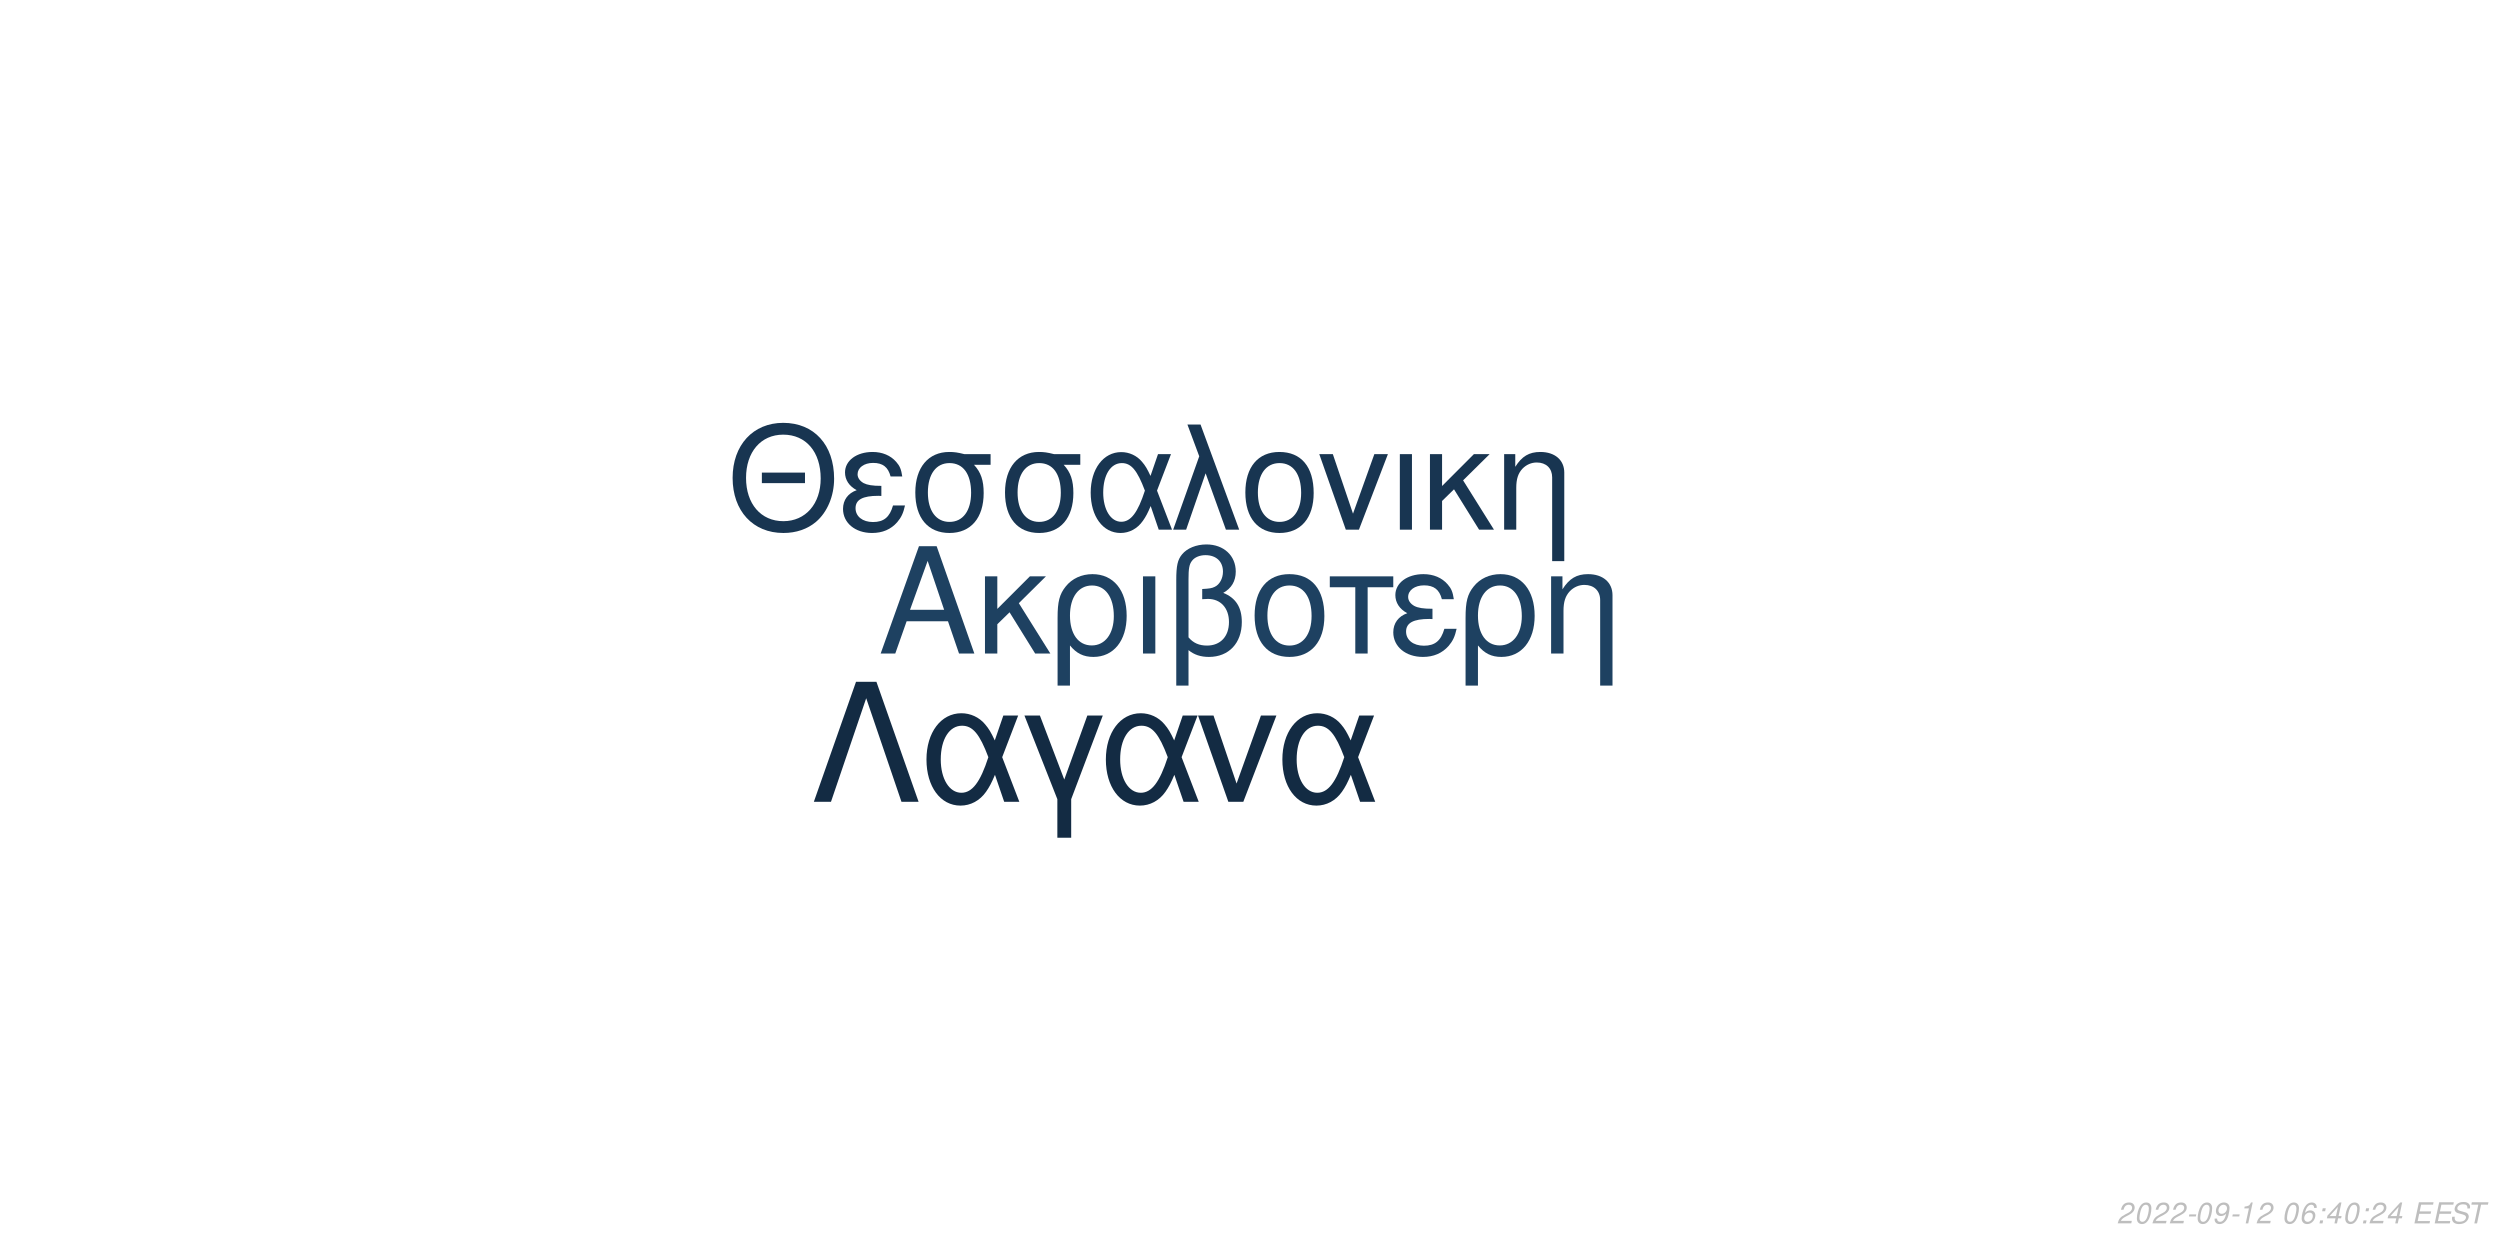
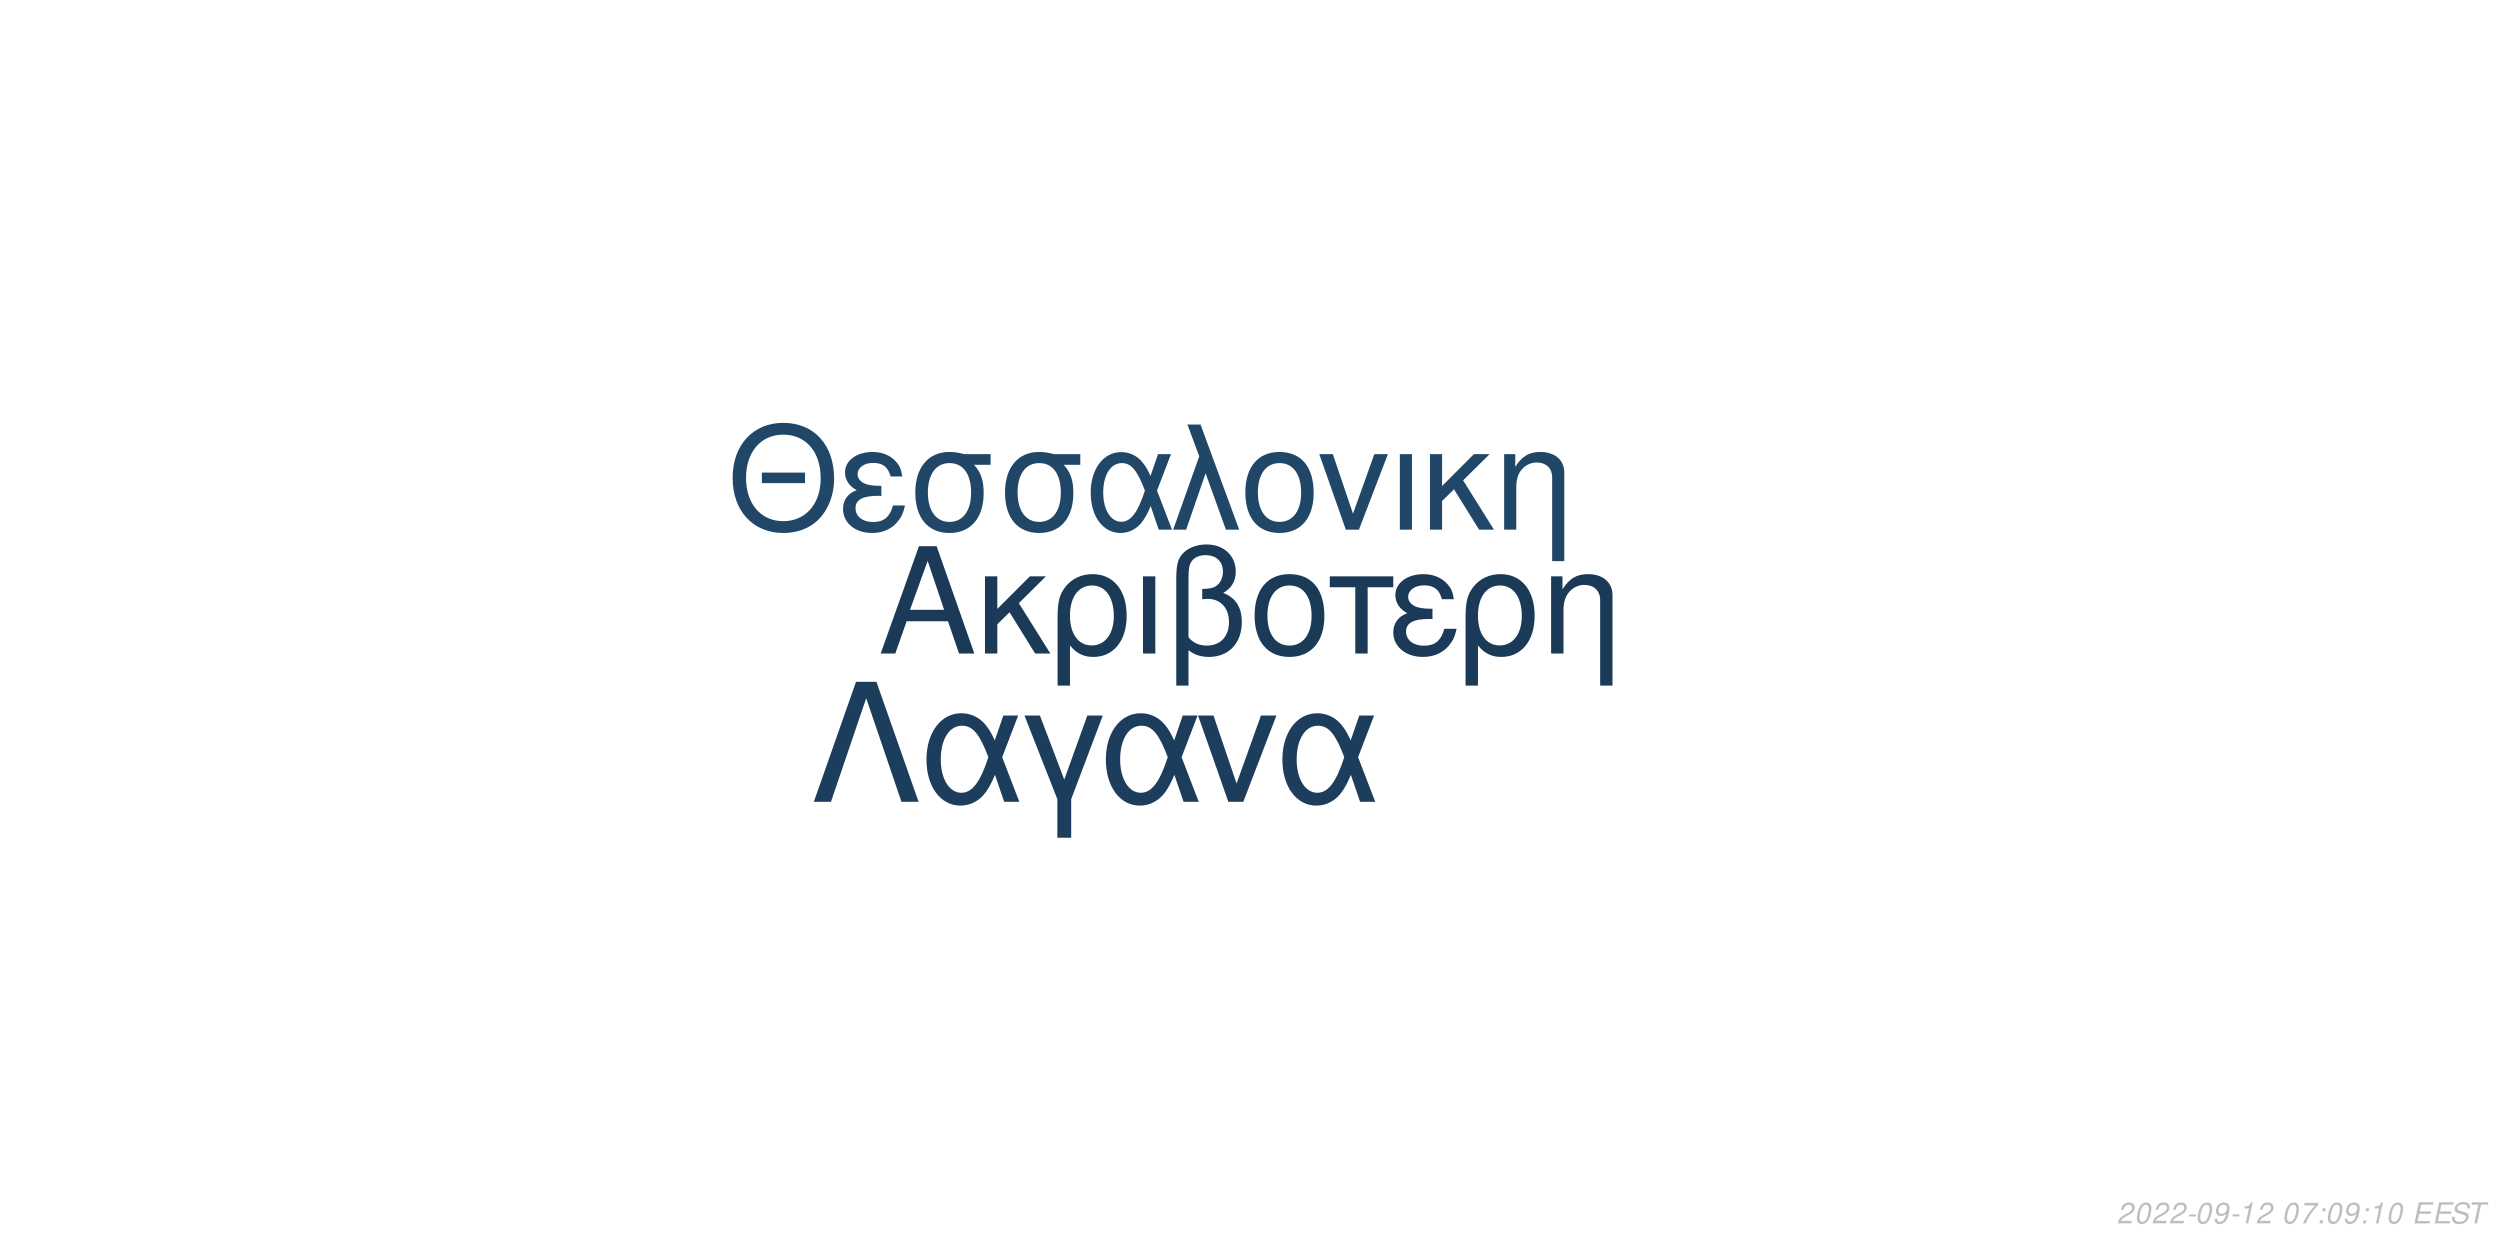
<svg xmlns="http://www.w3.org/2000/svg" xmlns:xlink="http://www.w3.org/1999/xlink" width="864pt" height="432pt" viewBox="0 0 864 432" version="1.1">
  <defs>
    <g>
      <symbol overflow="visible" id="glyph0-0">
        <path style="stroke:none;" d="" />
      </symbol>
      <symbol overflow="visible" id="glyph0-1">
        <path style="stroke:none;" d="M 24.125 -11.141 L 27.938 0 L 33.234 0 L 20.203 -37.094 L 14.094 -37.094 L 0.859 0 L 5.906 0 L 9.828 -11.141 Z M 22.797 -15.109 L 11 -15.109 L 17.094 -32.016 Z M 22.797 -15.109 " />
      </symbol>
      <symbol overflow="visible" id="glyph0-2">
        <path style="stroke:none;" d="M 7.172 -15.422 L 7.172 -26.672 L 2.906 -26.672 L 2.906 0 L 7.172 0 L 7.172 -10.125 L 11.406 -14.25 L 20.25 0 L 25.5 0 L 14.609 -17.406 L 23.969 -26.672 L 18.422 -26.672 Z M 7.172 -15.422 " />
      </symbol>
      <symbol overflow="visible" id="glyph0-3">
        <path style="stroke:none;" d="M 3 11.094 L 7.281 11.094 L 7.281 -2.797 C 9.516 -0.047 11.953 1.172 15.375 1.172 C 22.344 1.172 26.875 -4.422 26.875 -13.031 C 26.875 -21.891 22.297 -27.438 15.062 -27.438 C 11.297 -27.438 7.984 -25.906 5.797 -23.156 C 3.672 -20.516 3 -17.969 3 -12.359 Z M 14.906 -23.516 C 19.547 -23.516 22.438 -19.438 22.438 -12.922 C 22.438 -6.812 19.391 -2.797 14.812 -2.797 C 10.172 -2.797 7.281 -6.766 7.281 -13.125 C 7.281 -19.484 10.234 -23.516 14.906 -23.516 Z M 14.906 -23.516 " />
      </symbol>
      <symbol overflow="visible" id="glyph0-4">
        <path style="stroke:none;" d="M 3.516 0 L 7.781 0 L 7.781 -26.672 L 3.516 -26.672 Z M 3.516 0 " />
      </symbol>
      <symbol overflow="visible" id="glyph0-5">
        <path style="stroke:none;" d="M 4.016 11.094 L 8.25 11.094 L 8.25 -1.172 C 10.172 0.406 12.422 1.172 15.312 1.172 C 22.188 1.172 26.672 -3.609 26.672 -10.891 C 26.672 -15.984 24.578 -19.234 20.25 -20.969 C 23.109 -22.547 24.578 -25.031 24.578 -28.344 C 24.578 -33.844 20.406 -37.703 14.453 -37.703 C 10.938 -37.703 7.734 -36.391 6 -34.25 C 4.484 -32.422 4.016 -30.328 4.016 -25.391 Z M 8.25 -25.656 C 8.25 -29.359 8.5 -30.844 9.469 -32.062 C 10.375 -33.281 12.156 -34 14.094 -34 C 17.812 -34 20.156 -31.812 20.156 -28.297 C 20.156 -25.953 18.984 -23.812 17.297 -23.047 C 16.281 -22.547 15.469 -22.438 12.984 -22.297 L 12.984 -18.781 C 13.734 -18.828 14.344 -18.875 14.969 -18.875 C 19.344 -18.875 22.234 -15.719 22.234 -10.891 C 22.234 -5.906 19.281 -2.75 14.656 -2.75 C 11.953 -2.75 9.922 -3.609 8.25 -5.594 Z M 8.25 -25.656 " />
      </symbol>
      <symbol overflow="visible" id="glyph0-6">
        <path style="stroke:none;" d="M 14.094 -27.438 C 6.562 -27.438 2.094 -22.094 2.094 -13.125 C 2.094 -4.125 6.562 1.172 14.141 1.172 C 21.672 1.172 26.203 -4.172 26.203 -12.922 C 26.203 -22.188 21.828 -27.438 14.094 -27.438 Z M 14.141 -23.516 C 18.938 -23.516 21.781 -19.594 21.781 -12.984 C 21.781 -6.672 18.828 -2.75 14.141 -2.75 C 9.422 -2.75 6.516 -6.672 6.516 -13.125 C 6.516 -19.594 9.422 -23.516 14.141 -23.516 Z M 14.141 -23.516 " />
      </symbol>
      <symbol overflow="visible" id="glyph0-7">
        <path style="stroke:none;" d="M 7.891 0 L 12.156 0 L 12.156 -22.906 L 21.016 -22.906 L 21.016 -26.672 L -0.922 -26.672 L -0.922 -22.906 L 7.891 -22.906 Z M 7.891 0 " />
      </symbol>
      <symbol overflow="visible" id="glyph0-8">
        <path style="stroke:none;" d="M 14.562 -15.469 C 11.344 -15.469 9.562 -15.781 8.297 -16.438 C 6.922 -17.203 6.156 -18.328 6.156 -19.547 C 6.156 -21.891 8.453 -23.562 11.656 -23.562 C 15.062 -23.562 16.953 -22.094 17.812 -18.781 L 21.938 -18.781 C 21.578 -21.266 21.062 -22.5 19.797 -23.922 C 17.812 -26.203 14.906 -27.438 11.453 -27.438 C 5.797 -27.438 1.734 -24.375 1.734 -20.203 C 1.734 -17.609 3.156 -15.375 5.859 -13.938 C 2.797 -12.875 1.016 -10.484 1.016 -7.328 C 1.016 -2.391 5.297 1.172 11.25 1.172 C 14.969 1.172 17.906 -0.109 20.156 -2.641 C 21.578 -4.328 22.297 -5.797 22.906 -8.547 L 18.672 -8.547 C 17.5 -4.422 15.422 -2.703 11.609 -2.703 C 7.938 -2.703 5.438 -4.688 5.438 -7.578 C 5.438 -10.578 7.938 -11.953 13.484 -11.953 C 13.641 -11.953 14.094 -11.953 14.562 -11.906 Z M 14.562 -15.469 " />
      </symbol>
      <symbol overflow="visible" id="glyph0-9">
        <path style="stroke:none;" d="M 3.562 -26.672 L 3.562 0 L 7.844 0 L 7.844 -14.703 C 7.844 -17.906 8.5 -19.891 10.031 -21.531 C 11.406 -22.953 13.188 -23.719 15.062 -23.719 C 18.375 -23.719 20.516 -21.672 20.516 -18.469 L 20.516 11.094 L 24.781 11.094 L 24.781 -20.156 C 24.781 -24.578 21.469 -27.438 16.328 -27.438 C 12.359 -27.438 9.828 -25.906 7.484 -22.188 L 7.484 -26.672 Z M 3.562 -26.672 " />
      </symbol>
      <symbol overflow="visible" id="glyph1-0">
        <path style="stroke:none;" d="" />
      </symbol>
      <symbol overflow="visible" id="glyph1-1">
        <path style="stroke:none;" d="M 26.859 -19.734 L 11.953 -19.734 L 11.953 -16.094 L 26.859 -16.094 Z M 19.328 -36.922 C 8.922 -36.922 1.844 -29.25 1.844 -17.891 C 1.844 -6.484 8.875 1.141 19.391 1.141 C 23.812 1.141 27.703 -0.203 30.641 -2.688 C 34.578 -6.031 36.922 -11.656 36.922 -17.594 C 36.922 -29.297 30 -36.922 19.328 -36.922 Z M 19.328 -32.844 C 27.203 -32.844 32.281 -26.906 32.281 -17.688 C 32.281 -8.922 27.062 -2.938 19.391 -2.938 C 11.609 -2.938 6.484 -8.922 6.484 -17.891 C 6.484 -26.859 11.609 -32.844 19.328 -32.844 Z M 19.328 -32.844 " />
      </symbol>
      <symbol overflow="visible" id="glyph1-2">
        <path style="stroke:none;" d="M 14.25 -15.141 C 11.109 -15.141 9.375 -15.453 8.125 -16.094 C 6.781 -16.844 6.031 -17.938 6.031 -19.141 C 6.031 -21.422 8.266 -23.078 11.406 -23.078 C 14.75 -23.078 16.594 -21.625 17.438 -18.391 L 21.469 -18.391 C 21.125 -20.828 20.625 -22.031 19.391 -23.422 C 17.438 -25.656 14.594 -26.859 11.219 -26.859 C 5.688 -26.859 1.688 -23.875 1.688 -19.781 C 1.688 -17.234 3.094 -15.047 5.734 -13.656 C 2.734 -12.609 1 -10.266 1 -7.172 C 1 -2.344 5.188 1.141 11.016 1.141 C 14.656 1.141 17.547 -0.094 19.734 -2.594 C 21.125 -4.234 21.828 -5.688 22.422 -8.375 L 18.281 -8.375 C 17.141 -4.328 15.094 -2.641 11.359 -2.641 C 7.766 -2.641 5.328 -4.578 5.328 -7.422 C 5.328 -10.359 7.766 -11.703 13.203 -11.703 C 13.359 -11.703 13.797 -11.703 14.25 -11.656 Z M 14.25 -15.141 " />
      </symbol>
      <symbol overflow="visible" id="glyph1-3">
        <path style="stroke:none;" d="M 29 -26.109 L 19.938 -26.109 C 17.594 -26.703 16.438 -26.859 14.703 -26.859 C 7.469 -26.859 2.984 -21.469 2.984 -12.859 C 2.984 -4.031 7.375 1.141 14.797 1.141 C 22.172 1.141 26.609 -4.078 26.609 -12.656 C 26.609 -17.047 25.656 -19.828 23.266 -22.422 L 29 -22.422 Z M 14.797 -23.016 C 19.531 -23.016 22.266 -19.234 22.266 -12.75 C 22.266 -6.531 19.438 -2.688 14.797 -2.688 C 10.172 -2.688 7.328 -6.531 7.328 -12.859 C 7.328 -19.188 10.172 -23.016 14.797 -23.016 Z M 14.797 -23.016 " />
      </symbol>
      <symbol overflow="visible" id="glyph1-4">
        <path style="stroke:none;" d="M 29.344 -26.109 L 24.859 -26.109 L 22.266 -18.578 C 21.125 -21.031 20.484 -22.125 19.328 -23.469 C 17.547 -25.609 14.906 -26.812 12.156 -26.812 C 5.984 -26.812 1.594 -20.984 1.594 -12.812 C 1.594 -4.578 5.828 1.141 11.906 1.141 C 14.953 1.141 17.734 -0.344 19.625 -3.047 C 20.672 -4.531 21.281 -5.688 22.328 -8.172 L 25.109 0 L 29.703 0 L 24.516 -13.5 Z M 20.328 -13.5 C 17.891 -5.922 15.453 -2.734 12.156 -2.734 C 8.516 -2.734 5.922 -6.922 5.922 -12.812 C 5.922 -18.938 8.516 -23.016 12.359 -23.016 C 15.594 -23.016 17.688 -20.531 20.328 -13.5 Z M 20.328 -13.5 " />
      </symbol>
      <symbol overflow="visible" id="glyph1-5">
        <path style="stroke:none;" d="M 1.094 0 L 5.578 0 L 12.312 -19.484 L 19.328 0 L 23.922 0 L 10.562 -36.328 L 6.031 -36.328 L 10.109 -25.359 Z M 1.094 0 " />
      </symbol>
      <symbol overflow="visible" id="glyph1-6">
        <path style="stroke:none;" d="M 13.797 -26.859 C 6.422 -26.859 2.047 -21.625 2.047 -12.859 C 2.047 -4.031 6.422 1.141 13.859 1.141 C 21.234 1.141 25.656 -4.078 25.656 -12.656 C 25.656 -21.719 21.375 -26.859 13.797 -26.859 Z M 13.859 -23.016 C 18.531 -23.016 21.328 -19.188 21.328 -12.703 C 21.328 -6.531 18.438 -2.688 13.859 -2.688 C 9.219 -2.688 6.375 -6.531 6.375 -12.859 C 6.375 -19.188 9.219 -23.016 13.859 -23.016 Z M 13.859 -23.016 " />
      </symbol>
      <symbol overflow="visible" id="glyph1-7">
        <path style="stroke:none;" d="M 14.297 0 L 24.312 -26.109 L 19.625 -26.109 L 12.25 -5.531 L 5.281 -26.109 L 0.594 -26.109 L 9.766 0 Z M 14.297 0 " />
      </symbol>
      <symbol overflow="visible" id="glyph1-8">
        <path style="stroke:none;" d="M 3.438 0 L 7.625 0 L 7.625 -26.109 L 3.438 -26.109 Z M 3.438 0 " />
      </symbol>
      <symbol overflow="visible" id="glyph1-9">
        <path style="stroke:none;" d="M 7.031 -15.094 L 7.031 -26.109 L 2.844 -26.109 L 2.844 0 L 7.031 0 L 7.031 -9.922 L 11.156 -13.953 L 19.828 0 L 24.969 0 L 14.297 -17.047 L 23.469 -26.109 L 18.031 -26.109 Z M 7.031 -15.094 " />
      </symbol>
      <symbol overflow="visible" id="glyph1-10">
        <path style="stroke:none;" d="M 3.484 -26.109 L 3.484 0 L 7.672 0 L 7.672 -14.406 C 7.672 -17.547 8.328 -19.484 9.812 -21.078 C 11.156 -22.469 12.906 -23.219 14.75 -23.219 C 17.984 -23.219 20.078 -21.234 20.078 -18.094 L 20.078 10.859 L 24.266 10.859 L 24.266 -19.734 C 24.266 -24.062 21.031 -26.859 16 -26.859 C 12.109 -26.859 9.609 -25.359 7.328 -21.719 L 7.328 -26.109 Z M 3.484 -26.109 " />
      </symbol>
      <symbol overflow="visible" id="glyph2-0">
        <path style="stroke:none;" d="" />
      </symbol>
      <symbol overflow="visible" id="glyph2-1">
        <path style="stroke:none;" d="M 22.531 -41.484 L 15.484 -41.484 L 0.906 0 L 6.828 0 L 19 -35.797 L 31.188 0 L 37.109 0 Z M 22.531 -41.484 " />
      </symbol>
      <symbol overflow="visible" id="glyph2-2">
        <path style="stroke:none;" d="M 33.516 -29.812 L 28.391 -29.812 L 25.438 -21.219 C 24.125 -24.016 23.391 -25.266 22.078 -26.797 C 20.031 -29.25 17.016 -30.609 13.891 -30.609 C 6.828 -30.609 1.828 -23.953 1.828 -14.625 C 1.828 -5.234 6.656 1.312 13.594 1.312 C 17.078 1.312 20.266 -0.391 22.422 -3.469 C 23.609 -5.172 24.297 -6.484 25.5 -9.328 L 28.688 0 L 33.922 0 L 28 -15.422 Z M 23.219 -15.422 C 20.422 -6.766 17.641 -3.125 13.891 -3.125 C 9.734 -3.125 6.766 -7.906 6.766 -14.625 C 6.766 -21.625 9.734 -26.297 14.109 -26.297 C 17.812 -26.297 20.203 -23.453 23.219 -15.422 Z M 23.219 -15.422 " />
      </symbol>
      <symbol overflow="visible" id="glyph2-3">
        <path style="stroke:none;" d="M 12.062 12.406 L 16.844 12.406 L 16.844 -0.906 L 27.766 -29.812 L 22.422 -29.812 L 14.453 -7.688 L 6.031 -29.812 L 0.688 -29.812 L 12.062 -0.906 Z M 12.062 12.406 " />
      </symbol>
      <symbol overflow="visible" id="glyph2-4">
        <path style="stroke:none;" d="M 16.328 0 L 27.766 -29.812 L 22.422 -29.812 L 14 -6.312 L 6.031 -29.812 L 0.688 -29.812 L 11.156 0 Z M 16.328 0 " />
      </symbol>
      <symbol overflow="visible" id="glyph3-0">
        <path style="stroke:none;" d="" />
      </symbol>
      <symbol overflow="visible" id="glyph3-1">
        <path style="stroke:none;" d="M 5.234 -0.875 L 1.469 -0.875 C 1.641 -1.375 2.203 -1.891 3.109 -2.344 L 4.234 -2.938 C 5.562 -3.625 6.219 -4.469 6.219 -5.484 C 6.219 -5.938 6.062 -6.359 5.797 -6.656 C 5.469 -7.047 4.984 -7.234 4.312 -7.234 C 2.766 -7.234 1.891 -6.453 1.484 -4.734 L 2.375 -4.734 C 2.484 -5.188 2.609 -5.484 2.797 -5.75 C 3.094 -6.203 3.609 -6.453 4.188 -6.453 C 4.891 -6.453 5.344 -6.031 5.344 -5.375 C 5.344 -4.703 4.859 -4.094 4.016 -3.656 L 2.984 -3.125 C 1.234 -2.188 0.797 -1.656 0.344 -0.016 L 5.047 -0.016 Z M 5.234 -0.875 " />
      </symbol>
      <symbol overflow="visible" id="glyph3-2">
        <path style="stroke:none;" d="M 4.203 -7.234 C 3.375 -7.234 2.688 -6.812 2.125 -5.984 C 1.484 -5.047 0.984 -3.188 0.984 -1.734 C 0.984 -1.109 1.172 -0.562 1.484 -0.266 C 1.797 0.047 2.281 0.234 2.766 0.234 C 3.625 0.234 4.281 -0.156 4.859 -1.016 C 5.516 -1.953 6 -3.797 6 -5.266 C 6 -6.5 5.328 -7.234 4.203 -7.234 Z M 4.094 -6.453 C 4.734 -6.453 5.125 -5.984 5.125 -5.156 C 5.125 -4.203 4.781 -2.625 4.406 -1.812 C 3.984 -0.938 3.516 -0.547 2.875 -0.547 C 2.25 -0.547 1.875 -1.031 1.875 -1.828 C 1.875 -2.797 2.203 -4.344 2.594 -5.203 C 2.984 -6.047 3.453 -6.453 4.094 -6.453 Z M 4.094 -6.453 " />
      </symbol>
      <symbol overflow="visible" id="glyph3-3">
        <path style="stroke:none;" d="M 3.516 -3.125 L 1.125 -3.125 L 0.969 -2.406 L 3.359 -2.406 Z M 3.516 -3.125 " />
      </symbol>
      <symbol overflow="visible" id="glyph3-4">
        <path style="stroke:none;" d="M 0.844 -1.656 C 0.844 -1.547 0.844 -1.438 0.844 -1.375 C 0.844 -0.406 1.531 0.234 2.578 0.234 C 3.203 0.234 3.766 0.016 4.297 -0.438 C 4.938 -1 5.312 -1.656 5.594 -2.719 C 5.844 -3.672 6.016 -4.766 6.016 -5.375 C 6.016 -5.844 5.844 -6.328 5.547 -6.656 C 5.203 -7.031 4.703 -7.234 4.062 -7.234 C 2.516 -7.234 1.297 -5.938 1.297 -4.266 C 1.297 -3.203 1.984 -2.547 3.047 -2.547 C 3.484 -2.547 3.953 -2.672 4.281 -2.891 C 4.406 -2.984 4.547 -3.078 4.828 -3.344 C 4.438 -1.484 3.703 -0.547 2.703 -0.547 C 2.109 -0.547 1.719 -0.938 1.719 -1.547 L 1.719 -1.656 Z M 3.953 -6.453 C 4.625 -6.453 5.141 -5.953 5.141 -5.281 C 5.141 -4.188 4.312 -3.312 3.297 -3.312 C 2.594 -3.312 2.172 -3.734 2.172 -4.453 C 2.172 -5.562 2.984 -6.453 3.953 -6.453 Z M 3.953 -6.453 " />
      </symbol>
      <symbol overflow="visible" id="glyph3-5">
        <path style="stroke:none;" d="M 3.703 -5.188 L 2.594 0 L 3.469 0 L 5.016 -7.234 L 4.438 -7.234 C 3.906 -6.156 3.688 -6.016 2.234 -5.812 L 2.109 -5.188 Z M 3.703 -5.188 " />
      </symbol>
      <symbol overflow="visible" id="glyph3-6">
        <path style="stroke:none;" d="" />
      </symbol>
      <symbol overflow="visible" id="glyph3-7">
-         <path style="stroke:none;" d="M 6.125 -5.344 L 6.141 -5.625 C 6.141 -6.609 5.453 -7.234 4.391 -7.234 C 3.438 -7.234 2.641 -6.719 2.016 -5.703 C 1.422 -4.781 0.938 -2.953 0.938 -1.688 C 0.938 -0.516 1.688 0.234 2.859 0.234 C 3.703 0.234 4.438 -0.156 5 -0.875 C 5.406 -1.422 5.672 -2.156 5.672 -2.766 C 5.672 -3.812 4.969 -4.5 3.906 -4.5 C 3.234 -4.5 2.672 -4.234 2.094 -3.625 C 2.406 -5.375 3.234 -6.453 4.25 -6.453 C 4.703 -6.453 5.062 -6.234 5.172 -5.844 C 5.203 -5.719 5.234 -5.578 5.25 -5.344 Z M 3.656 -3.734 C 4.344 -3.734 4.797 -3.281 4.797 -2.625 C 4.797 -1.469 3.984 -0.547 2.984 -0.547 C 2.297 -0.547 1.812 -1.047 1.812 -1.766 C 1.812 -2.859 2.625 -3.734 3.656 -3.734 Z M 3.656 -3.734 " />
+         <path style="stroke:none;" d="M 6.703 -7.094 L 1.953 -7.094 L 1.766 -6.219 L 5.594 -6.219 C 3.344 -3.688 2.266 -2.109 1.375 0 L 2.344 0 C 3.031 -1.906 4.828 -4.594 6.547 -6.281 Z M 6.703 -7.094 " />
      </symbol>
      <symbol overflow="visible" id="glyph3-8">
        <path style="stroke:none;" d="M 2.359 -1.031 L 1.312 -1.031 L 1.094 0 L 2.141 0 Z M 3.266 -5.234 L 2.219 -5.234 L 2 -4.203 L 3.047 -4.203 Z M 3.266 -5.234 " />
      </symbol>
      <symbol overflow="visible" id="glyph3-9">
-         <path style="stroke:none;" d="M 3.625 -1.75 L 3.266 0 L 4.141 0 L 4.516 -1.75 L 5.562 -1.75 L 5.734 -2.531 L 4.688 -2.531 L 5.688 -7.234 L 5.016 -7.234 L 0.844 -2.672 L 0.641 -1.75 Z M 3.797 -2.531 L 1.594 -2.531 L 4.469 -5.703 Z M 3.797 -2.531 " />
+         <path style="stroke:none;" d="M 2.547 -3.312 L 6.5 -3.312 L 6.688 -4.141 L 2.719 -4.141 L 3.219 -6.469 L 7.344 -6.469 L 7.516 -7.297 L 2.453 -7.297 L 0.906 0 L 6.125 0 L 6.297 -0.812 L 2.016 -0.812 Z M 2.547 -3.312 " />
      </symbol>
      <symbol overflow="visible" id="glyph3-10">
-         <path style="stroke:none;" d="M 2.547 -3.312 L 6.5 -3.312 L 6.688 -4.141 L 2.719 -4.141 L 3.219 -6.469 L 7.344 -6.469 L 7.516 -7.297 L 2.453 -7.297 L 0.906 0 L 6.125 0 L 6.297 -0.812 L 2.016 -0.812 Z M 2.547 -3.312 " />
+         <path style="stroke:none;" d="M 7.062 -5.156 C 7.125 -5.438 7.141 -5.562 7.141 -5.703 C 7.141 -6.156 6.938 -6.594 6.594 -6.891 C 6.188 -7.25 5.656 -7.406 4.875 -7.406 C 3.844 -7.406 3.047 -7.125 2.5 -6.562 C 2.094 -6.141 1.781 -5.438 1.781 -4.922 C 1.781 -4.297 2.219 -3.766 2.891 -3.562 L 4.594 -3.094 C 5.406 -2.859 5.734 -2.578 5.734 -2.094 C 5.734 -1.781 5.547 -1.406 5.266 -1.141 C 4.844 -0.766 4.266 -0.578 3.453 -0.578 C 2.328 -0.578 1.812 -0.984 1.812 -1.906 C 1.812 -2.047 1.812 -2.125 1.844 -2.312 L 0.984 -2.312 C 0.906 -2.062 0.891 -1.906 0.891 -1.688 C 0.891 -0.484 1.797 0.234 3.297 0.234 C 4.359 0.234 5.234 -0.062 5.812 -0.609 C 6.344 -1.078 6.688 -1.797 6.688 -2.375 C 6.688 -2.641 6.609 -2.906 6.453 -3.156 C 6.234 -3.5 5.938 -3.703 5.469 -3.828 L 3.75 -4.312 C 2.984 -4.547 2.734 -4.734 2.734 -5.188 C 2.734 -5.547 2.875 -5.844 3.188 -6.109 C 3.547 -6.438 4.031 -6.594 4.703 -6.594 C 5.266 -6.594 5.688 -6.484 5.906 -6.297 C 6.094 -6.125 6.219 -5.797 6.219 -5.516 C 6.219 -5.422 6.203 -5.344 6.188 -5.156 Z M 7.062 -5.156 " />
      </symbol>
      <symbol overflow="visible" id="glyph3-11">
-         <path style="stroke:none;" d="M 7.062 -5.156 C 7.125 -5.438 7.141 -5.562 7.141 -5.703 C 7.141 -6.156 6.938 -6.594 6.594 -6.891 C 6.188 -7.25 5.656 -7.406 4.875 -7.406 C 3.844 -7.406 3.047 -7.125 2.5 -6.562 C 2.094 -6.141 1.781 -5.438 1.781 -4.922 C 1.781 -4.297 2.219 -3.766 2.891 -3.562 L 4.594 -3.094 C 5.406 -2.859 5.734 -2.578 5.734 -2.094 C 5.734 -1.781 5.547 -1.406 5.266 -1.141 C 4.844 -0.766 4.266 -0.578 3.453 -0.578 C 2.328 -0.578 1.812 -0.984 1.812 -1.906 C 1.812 -2.047 1.812 -2.125 1.844 -2.312 L 0.984 -2.312 C 0.906 -2.062 0.891 -1.906 0.891 -1.688 C 0.891 -0.484 1.797 0.234 3.297 0.234 C 4.359 0.234 5.234 -0.062 5.812 -0.609 C 6.344 -1.078 6.688 -1.797 6.688 -2.375 C 6.688 -2.641 6.609 -2.906 6.453 -3.156 C 6.234 -3.5 5.938 -3.703 5.469 -3.828 L 3.75 -4.312 C 2.984 -4.547 2.734 -4.734 2.734 -5.188 C 2.734 -5.547 2.875 -5.844 3.188 -6.109 C 3.547 -6.438 4.031 -6.594 4.703 -6.594 C 5.266 -6.594 5.688 -6.484 5.906 -6.297 C 6.094 -6.125 6.219 -5.797 6.219 -5.516 C 6.219 -5.422 6.203 -5.344 6.188 -5.156 Z M 7.062 -5.156 " />
-       </symbol>
-       <symbol overflow="visible" id="glyph3-12">
        <path style="stroke:none;" d="M 4.938 -6.469 L 7.312 -6.469 L 7.484 -7.297 L 1.75 -7.297 L 1.578 -6.469 L 3.984 -6.469 L 2.609 0 L 3.547 0 Z M 4.938 -6.469 " />
      </symbol>
    </g>
  </defs>
  <g id="surface1">
    <rect x="0" y="0" width="864" height="432" style="fill:rgb(100%,100%,100%);fill-opacity:1;stroke:none;" />
-     <g style="fill:rgb(11.765%,25.49%,38.039%);fill-opacity:1;">
+     <g style="fill:rgb(10.196%,22.745%,34.118%);fill-opacity:1;">
      <use xlink:href="#glyph0-1" x="303.5" y="225.861" />
      <use xlink:href="#glyph0-2" x="337.5" y="225.861" />
      <use xlink:href="#glyph0-3" x="362.5" y="225.861" />
      <use xlink:href="#glyph0-4" x="391.5" y="225.861" />
      <use xlink:href="#glyph0-5" x="402.5" y="225.861" />
      <use xlink:href="#glyph0-6" x="431.5" y="225.861" />
      <use xlink:href="#glyph0-7" x="460.5" y="225.861" />
      <use xlink:href="#glyph0-8" x="480.5" y="225.861" />
      <use xlink:href="#glyph0-3" x="503.5" y="225.861" />
      <use xlink:href="#glyph0-9" x="532.5" y="225.861" />
    </g>
-     <g style="fill:rgb(9.412%,20.784%,31.765%);fill-opacity:1;">
+     <g style="fill:rgb(12.941%,27.843%,40.784%);fill-opacity:1;">
      <use xlink:href="#glyph1-1" x="251.348" y="183.058" />
      <use xlink:href="#glyph1-2" x="290.348" y="183.058" />
      <use xlink:href="#glyph1-3" x="313.348" y="183.058" />
      <use xlink:href="#glyph1-3" x="344.348" y="183.058" />
      <use xlink:href="#glyph1-4" x="375.348" y="183.058" />
      <use xlink:href="#glyph1-5" x="404.348" y="183.058" />
      <use xlink:href="#glyph1-6" x="428.348" y="183.058" />
      <use xlink:href="#glyph1-7" x="455.348" y="183.058" />
      <use xlink:href="#glyph1-8" x="480.348" y="183.058" />
      <use xlink:href="#glyph1-9" x="491.348" y="183.058" />
      <use xlink:href="#glyph1-10" x="516.348" y="183.058" />
    </g>
-     <g style="fill:rgb(7.451%,16.863%,26.275%);fill-opacity:1;">
+     <g style="fill:rgb(10.98%,23.922%,35.686%);fill-opacity:1;">
      <use xlink:href="#glyph2-1" x="280.359" y="277.105" />
      <use xlink:href="#glyph2-2" x="318.359" y="277.105" />
      <use xlink:href="#glyph2-3" x="353.359" y="277.105" />
      <use xlink:href="#glyph2-2" x="380.359" y="277.105" />
      <use xlink:href="#glyph2-4" x="413.359" y="277.105" />
      <use xlink:href="#glyph2-2" x="441.359" y="277.105" />
    </g>
    <g style="fill:rgb(74.51%,74.51%,74.51%);fill-opacity:1;">
      <use xlink:href="#glyph3-1" x="731.52" y="422.81" />
      <use xlink:href="#glyph3-2" x="737.52" y="422.81" />
      <use xlink:href="#glyph3-1" x="743.52" y="422.81" />
      <use xlink:href="#glyph3-1" x="749.52" y="422.81" />
      <use xlink:href="#glyph3-3" x="755.52" y="422.81" />
      <use xlink:href="#glyph3-2" x="758.52" y="422.81" />
      <use xlink:href="#glyph3-4" x="764.52" y="422.81" />
      <use xlink:href="#glyph3-3" x="770.52" y="422.81" />
      <use xlink:href="#glyph3-5" x="773.52" y="422.81" />
      <use xlink:href="#glyph3-1" x="779.52" y="422.81" />
      <use xlink:href="#glyph3-6" x="785.52" y="422.81" />
      <use xlink:href="#glyph3-2" x="788.52" y="422.81" />
      <use xlink:href="#glyph3-7" x="794.52" y="422.81" />
      <use xlink:href="#glyph3-8" x="800.52" y="422.81" />
-       <use xlink:href="#glyph3-9" x="803.52" y="422.81" />
-       <use xlink:href="#glyph3-2" x="809.52" y="422.81" />
+       <use xlink:href="#glyph3-2" x="803.52" y="422.81" />
+       <use xlink:href="#glyph3-4" x="809.52" y="422.81" />
      <use xlink:href="#glyph3-8" x="815.52" y="422.81" />
-       <use xlink:href="#glyph3-1" x="818.52" y="422.81" />
-       <use xlink:href="#glyph3-9" x="824.52" y="422.81" />
+       <use xlink:href="#glyph3-5" x="818.52" y="422.81" />
+       <use xlink:href="#glyph3-2" x="824.52" y="422.81" />
      <use xlink:href="#glyph3-6" x="830.52" y="422.81" />
-       <use xlink:href="#glyph3-10" x="833.52" y="422.81" />
-       <use xlink:href="#glyph3-10" x="840.52" y="422.81" />
-       <use xlink:href="#glyph3-11" x="846.52" y="422.81" />
-       <use xlink:href="#glyph3-12" x="852.52" y="422.81" />
+       <use xlink:href="#glyph3-9" x="833.52" y="422.81" />
+       <use xlink:href="#glyph3-9" x="840.52" y="422.81" />
+       <use xlink:href="#glyph3-10" x="846.52" y="422.81" />
+       <use xlink:href="#glyph3-11" x="852.52" y="422.81" />
    </g>
  </g>
</svg>
